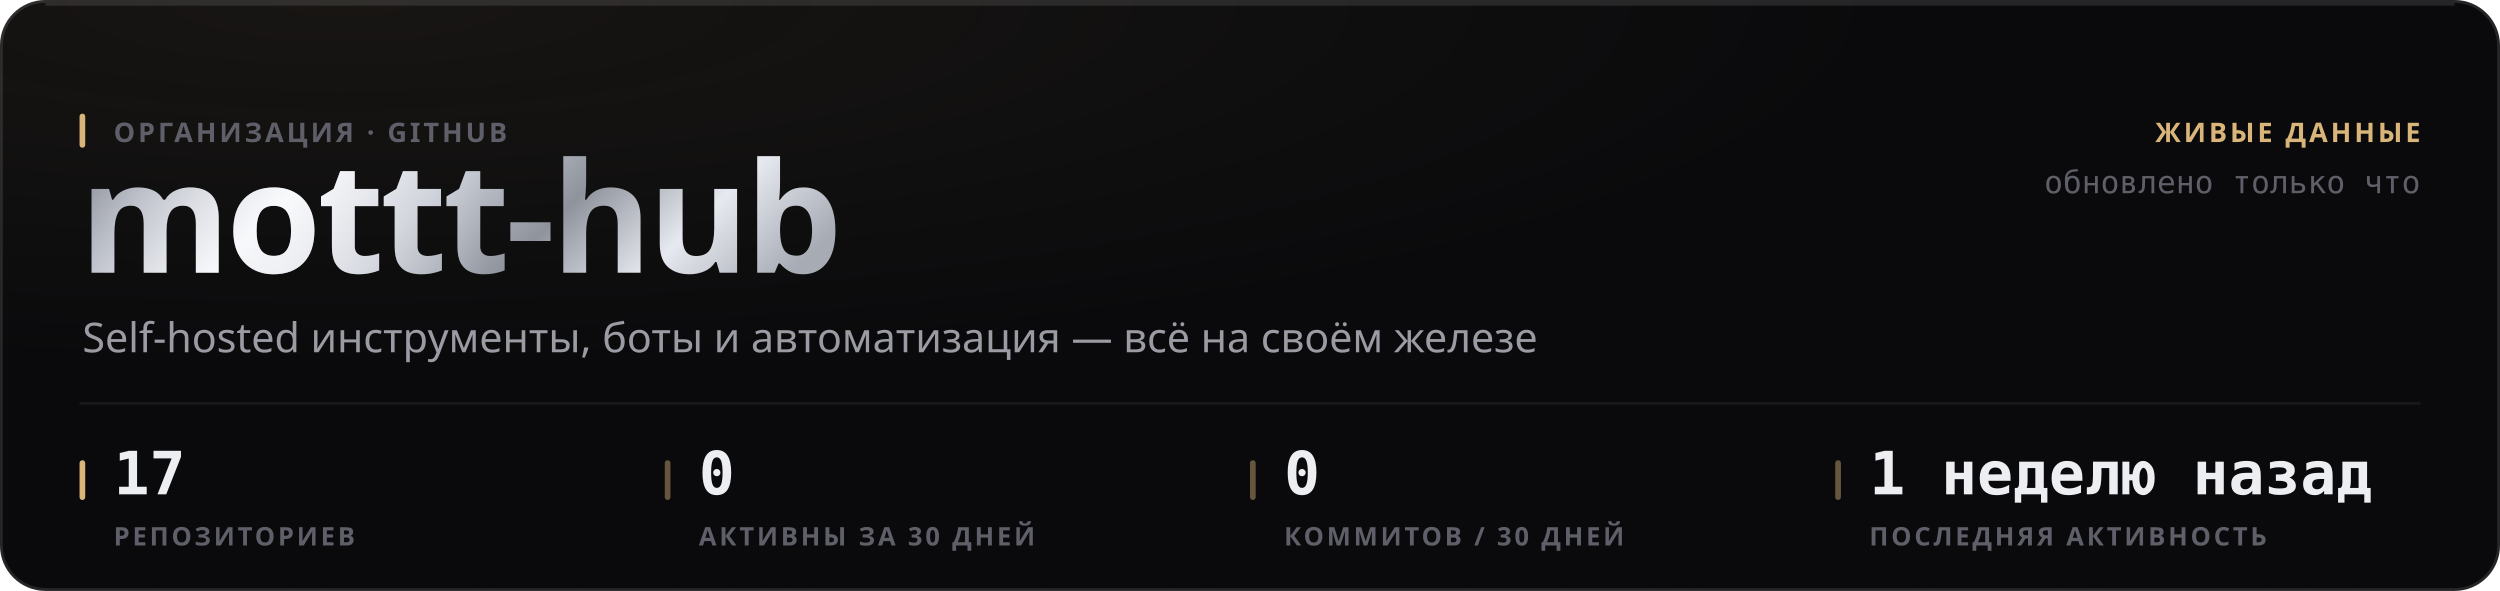
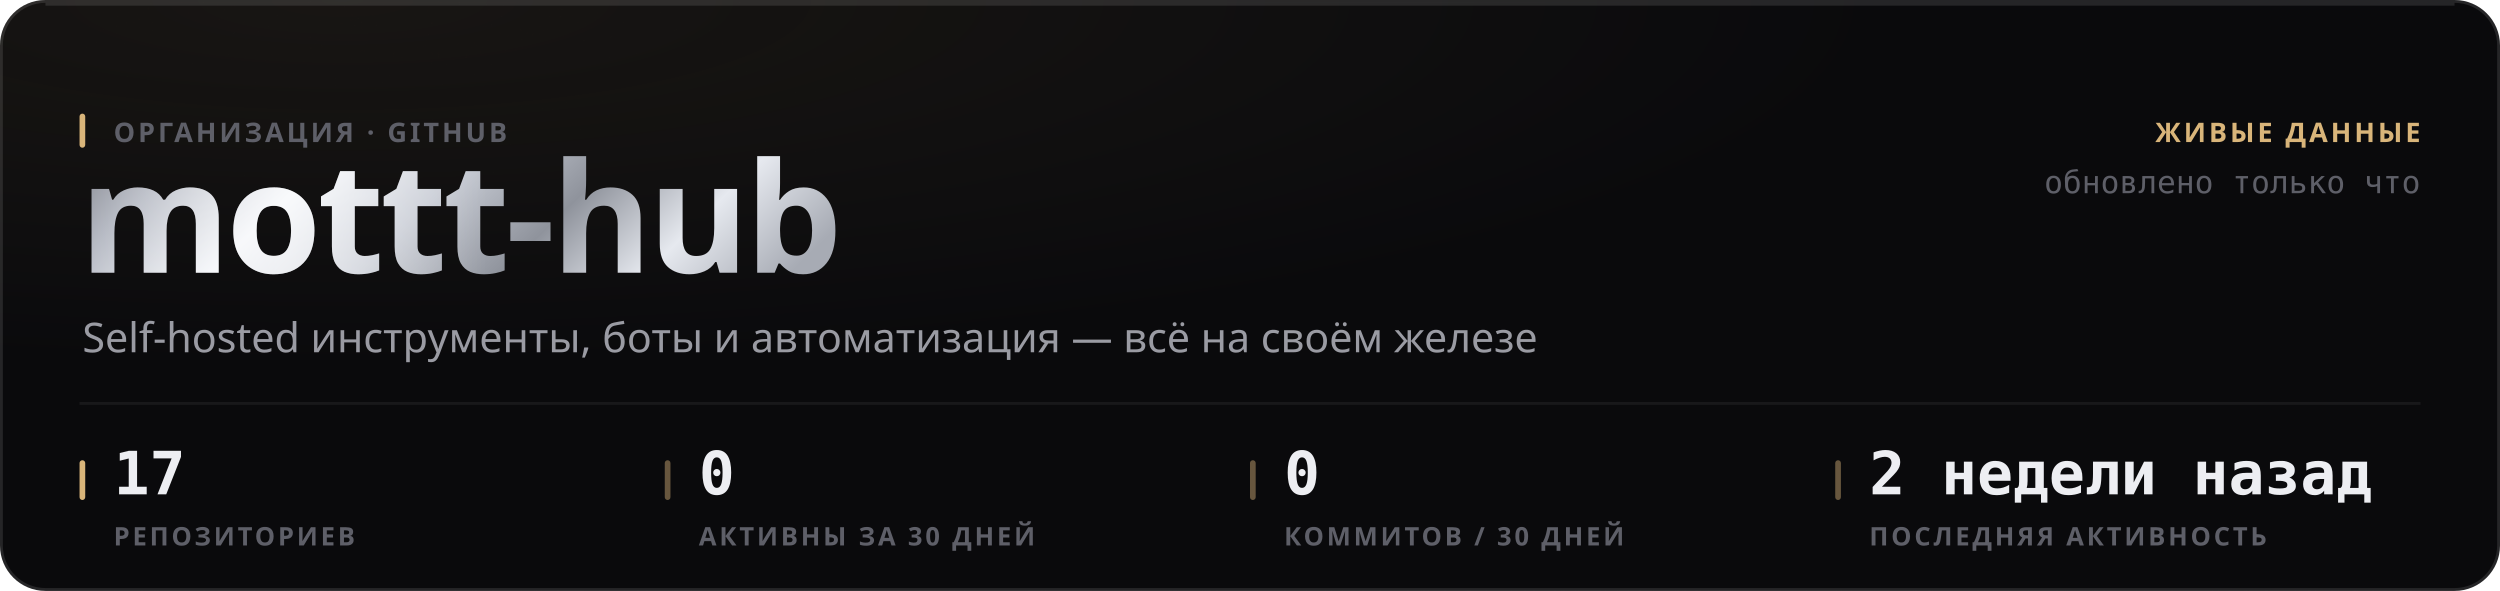
<svg xmlns="http://www.w3.org/2000/svg" width="880" height="208" viewBox="0 0 880 208" role="img">
  <style>
  text { font-family: -apple-system, BlinkMacSystemFont, 'Segoe UI', 'Noto Sans', Helvetica, Arial, sans-serif; }
  .mono { font-family: ui-monospace, 'SF Mono', 'Cascadia Mono', 'DejaVu Sans Mono', Menlo, Consolas, monospace; font-variant-numeric: tabular-nums; }
  .caps { letter-spacing: .1em; text-transform: uppercase; }

  @keyframes sheen  { from { transform: translateX(-120%); } to { transform: translateX(260%); } }
  @keyframes rise   { from { opacity: 0; transform: translateY(6px); } to { opacity: 1; transform: none; } }
  @keyframes slide  { from { opacity: 0; transform: translateX(-8px); } to { opacity: 1; transform: none; } }
  @keyframes grow   { from { transform: scaleY(0); } to { transform: scaleY(1); } }
  @keyframes widen  { from { transform: scaleX(0); } to { transform: scaleX(1); } }
  @keyframes draw   { from { stroke-dashoffset: 200; } to { stroke-dashoffset: 0; } }

  .sheen { animation: sheen 5.5s cubic-bezier(.45,0,.2,1) infinite; }
  .rise  { animation: rise .5s cubic-bezier(.16,1,.3,1) both; }
  .slide { animation: slide .42s cubic-bezier(.16,1,.3,1) both; }
  .bar   { transform-box: fill-box; transform-origin: 50% 100%;
           animation: grow .62s cubic-bezier(.16,1,.3,1) both; }
  .fill  { transform-box: fill-box; transform-origin: 0% 50%;
           animation: widen .8s cubic-bezier(.16,1,.3,1) both; }
  /* The hidden start state lives in the keyframes, never in the static rule.
     A renderer that ignores CSS animations then falls back to the FINISHED
     state — a drawn line, visible text — instead of an empty panel. */
  .spark { stroke-dasharray: 200;
           animation: draw 1.1s cubic-bezier(.16,1,.3,1) both; }

  @media (prefers-reduced-motion: reduce) {
    .sheen { animation: none; opacity: 0; }
    .rise, .slide, .bar, .fill, .spark { animation: none; opacity: 1; transform: none;
                                         stroke-dashoffset: 0; }
  }</style>
  <defs>
    <filter id="grain1" x="0" y="0" width="100%" height="100%">
      <feTurbulence type="fractalNoise" baseFrequency="0.82" numOctaves="3" stitchTiles="stitch" />
      <feColorMatrix type="saturate" values="0" />
    </filter>
    <radialGradient id="wash2" cx="14%" cy="0%" r="62%">
      <stop offset="0%" stop-color="#d9b57a" stop-opacity="0.07" />
      <stop offset="100%" stop-color="#d9b57a" stop-opacity="0" />
    </radialGradient>
    <linearGradient id="metal3" x1="0" y1="0" x2="1" y2="0.25">
      <stop offset="0%" stop-color="#6e7078" />
      <stop offset="16.667%" stop-color="#b4b8c2" />
      <stop offset="33.333%" stop-color="#f2f4f8" />
      <stop offset="50%" stop-color="#c7cbd4" />
      <stop offset="66.667%" stop-color="#8f939c" />
      <stop offset="83.333%" stop-color="#e6e9ef" />
      <stop offset="100%" stop-color="#a7abb4" />
    </linearGradient>
    <linearGradient id="sheengrad5" x1="0" y1="0" x2="1" y2="0">
      <stop offset="0%" stop-color="#ffffff" stop-opacity="0" />
      <stop offset="50%" stop-color="#ffffff" stop-opacity="0.5" />
      <stop offset="100%" stop-color="#ffffff" stop-opacity="0" />
    </linearGradient>
    <clipPath id="wordclip4">
      <text x="28" y="96" font-size="54" font-weight="800" letter-spacing="-0.025em" font-family="-apple-system, BlinkMacSystemFont, 'Segoe UI', Helvetica, Arial, sans-serif">mottt-hub</text>
    </clipPath>
  </defs>
  <rect width="880" height="208" rx="16" fill="#0a0a0c" />
  <rect width="880" height="208" rx="16" fill="url(#wash2)" />
  <rect width="880" height="208" rx="16" filter="url(#grain1)" opacity="0.05" style="mix-blend-mode:overlay" />
  <rect x=".5" y=".5" width="879" height="207" rx="15.5" fill="none" stroke="rgba(255,255,255,0.11)" />
  <path d="M16 1.5 H864" stroke="rgba(255,255,255,0.112)" stroke-width="1" fill="none" />
  <g clip-path="url(#wordclip4)">
    <rect x="28" y="42" width="287.116" height="70.2" fill="url(#metal3)" />
    <rect class="sheen" x="28" y="42" width="143.558" height="70.2" fill="url(#sheengrad5)" />
  </g>
  <rect x="28" y="40" width="2" height="12" rx="1" fill="#d9b57a" />
  <text x="40" y="50" font-size="9.5" font-weight="600" fill="#5e5f68" letter-spacing="0.11em">ОРГАНИЗАЦИЯ · GITHUB</text>
  <text x="29" y="124" font-size="14.5" font-weight="400" fill="#9a9ba3">Self-hosted инструменты, боты и автоматизация — всё на своём железе</text>
  <text x="852" y="50" font-size="9.5" font-weight="600" fill="#d9b57a" text-anchor="end" letter-spacing="0.11em">ЖИВЫЕ ДАННЫЕ</text>
  <text x="852" y="68" font-size="11" font-weight="400" fill="#5e5f68" text-anchor="end" class="mono">обновлено только что</text>
  <path d="M28 142 H852" stroke="rgba(255,255,255,0.06)" stroke-width="1" />
  <rect x="28" y="162" width="2" height="14" rx="1" fill="#d9b57a" />
  <text x="40" y="174" font-size="21" font-weight="700" fill="#edeef2" class="mono rise" opacity="1">17</text>
  <text x="40" y="192" font-size="9" font-weight="600" fill="#5e5f68" letter-spacing="0.11em">РЕПОЗИТОРИЕВ</text>
  <rect x="234" y="162" width="2" height="14" rx="1" fill="rgba(217,181,122,0.45)" />
  <text x="246" y="174" font-size="21" font-weight="700" fill="#edeef2" class="mono rise" opacity="1">0</text>
  <text x="246" y="192" font-size="9" font-weight="600" fill="#5e5f68" letter-spacing="0.11em">АКТИВНЫ ЗА 30 ДНЕЙ</text>
  <rect x="440" y="162" width="2" height="14" rx="1" fill="rgba(217,181,122,0.45)" />
  <text x="452" y="174" font-size="21" font-weight="700" fill="#edeef2" class="mono rise" opacity="1">0</text>
  <text x="452" y="192" font-size="9" font-weight="600" fill="#5e5f68" letter-spacing="0.11em">КОММИТОВ / 30 ДНЕЙ</text>
  <rect x="646" y="162" width="2" height="14" rx="1" fill="rgba(217,181,122,0.45)" />
-   <text x="658" y="174" font-size="21" font-weight="700" fill="#edeef2" class="mono rise" opacity="1">1 неделю назад</text>
+   <text x="658" y="174" font-size="21" font-weight="700" fill="#edeef2" class="mono rise" opacity="1">2 недели назад</text>
  <text x="658" y="192" font-size="9" font-weight="600" fill="#5e5f68" letter-spacing="0.11em">ПОСЛЕДНЯЯ АКТИВНОСТЬ</text>
</svg>
